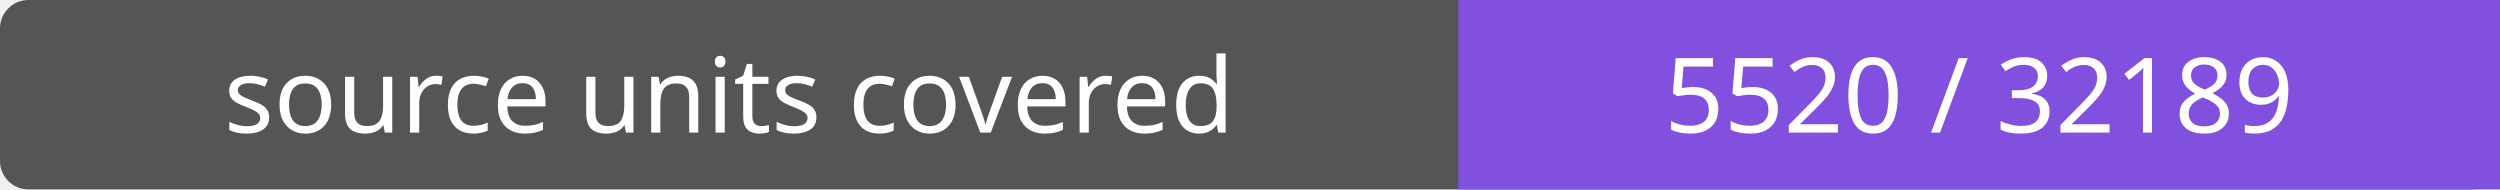
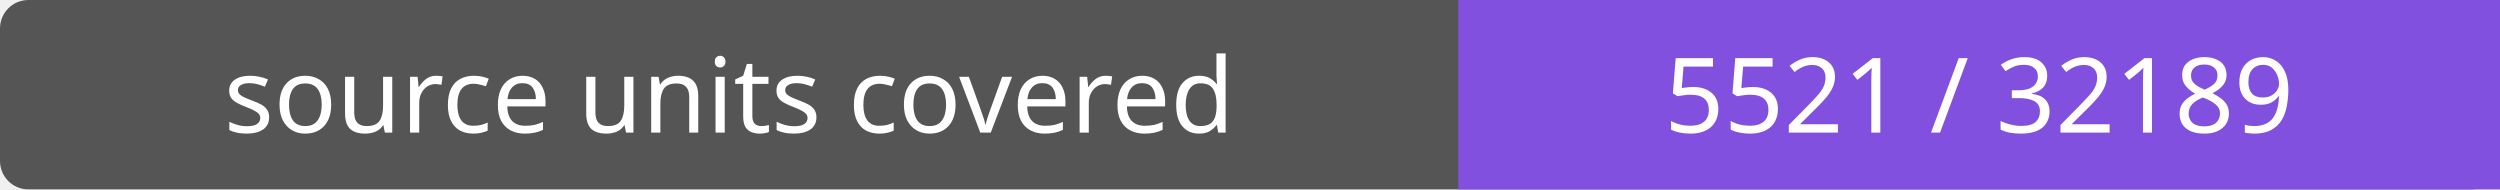
- <svg xmlns="http://www.w3.org/2000/svg" width="264" height="20" role="img" aria-label="source units covered: 5520 / 32189">
+ <svg xmlns="http://www.w3.org/2000/svg" width="264" height="20" role="img" aria-label="source units covered: 5521 / 32189">
  <rect width="264" height="20" rx="3" fill="#555" />
  <path fill="#8250df" d="M154 0h110v20H154z" />
  <g fill="#fff" text-anchor="middle" font-family="Verdana,sans-serif" font-size="11">
    <text x="77.0" y="14">source units covered</text>
-     <text x="209.0" y="14">5520 / 32189</text>
+     <text x="209.0" y="14">5521 / 32189</text>
  </g>
</svg>
